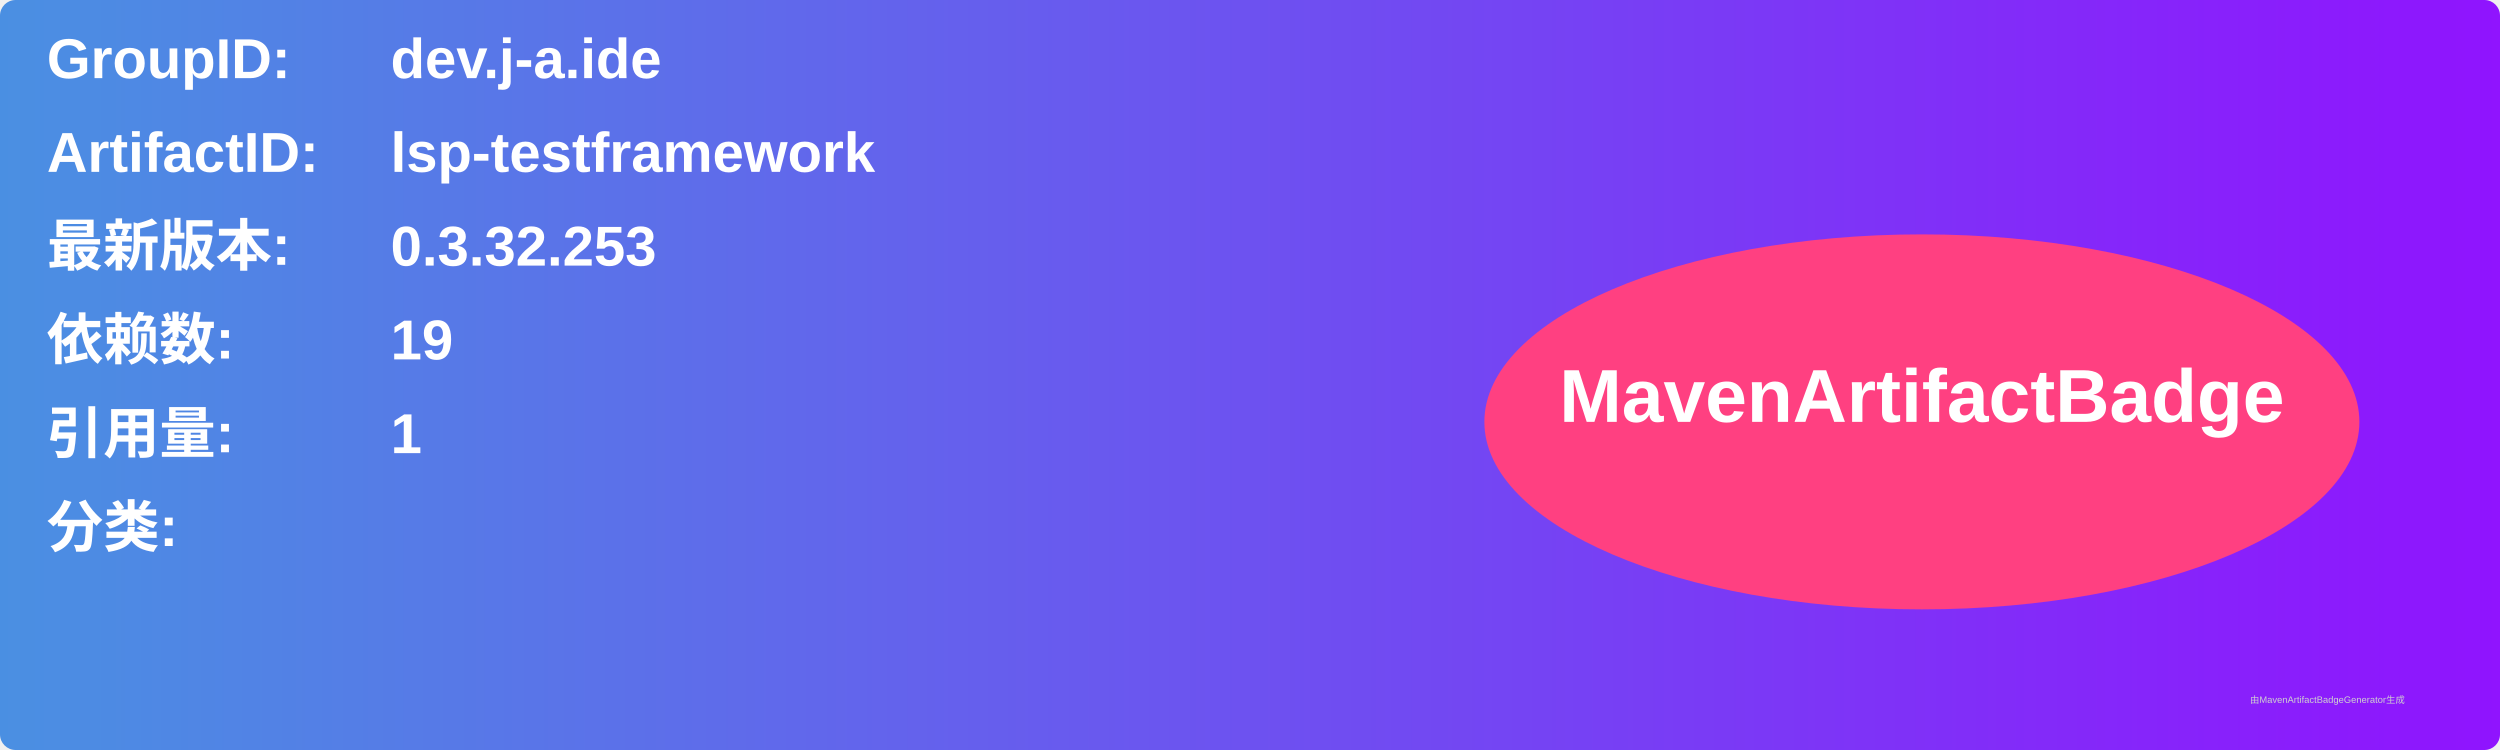
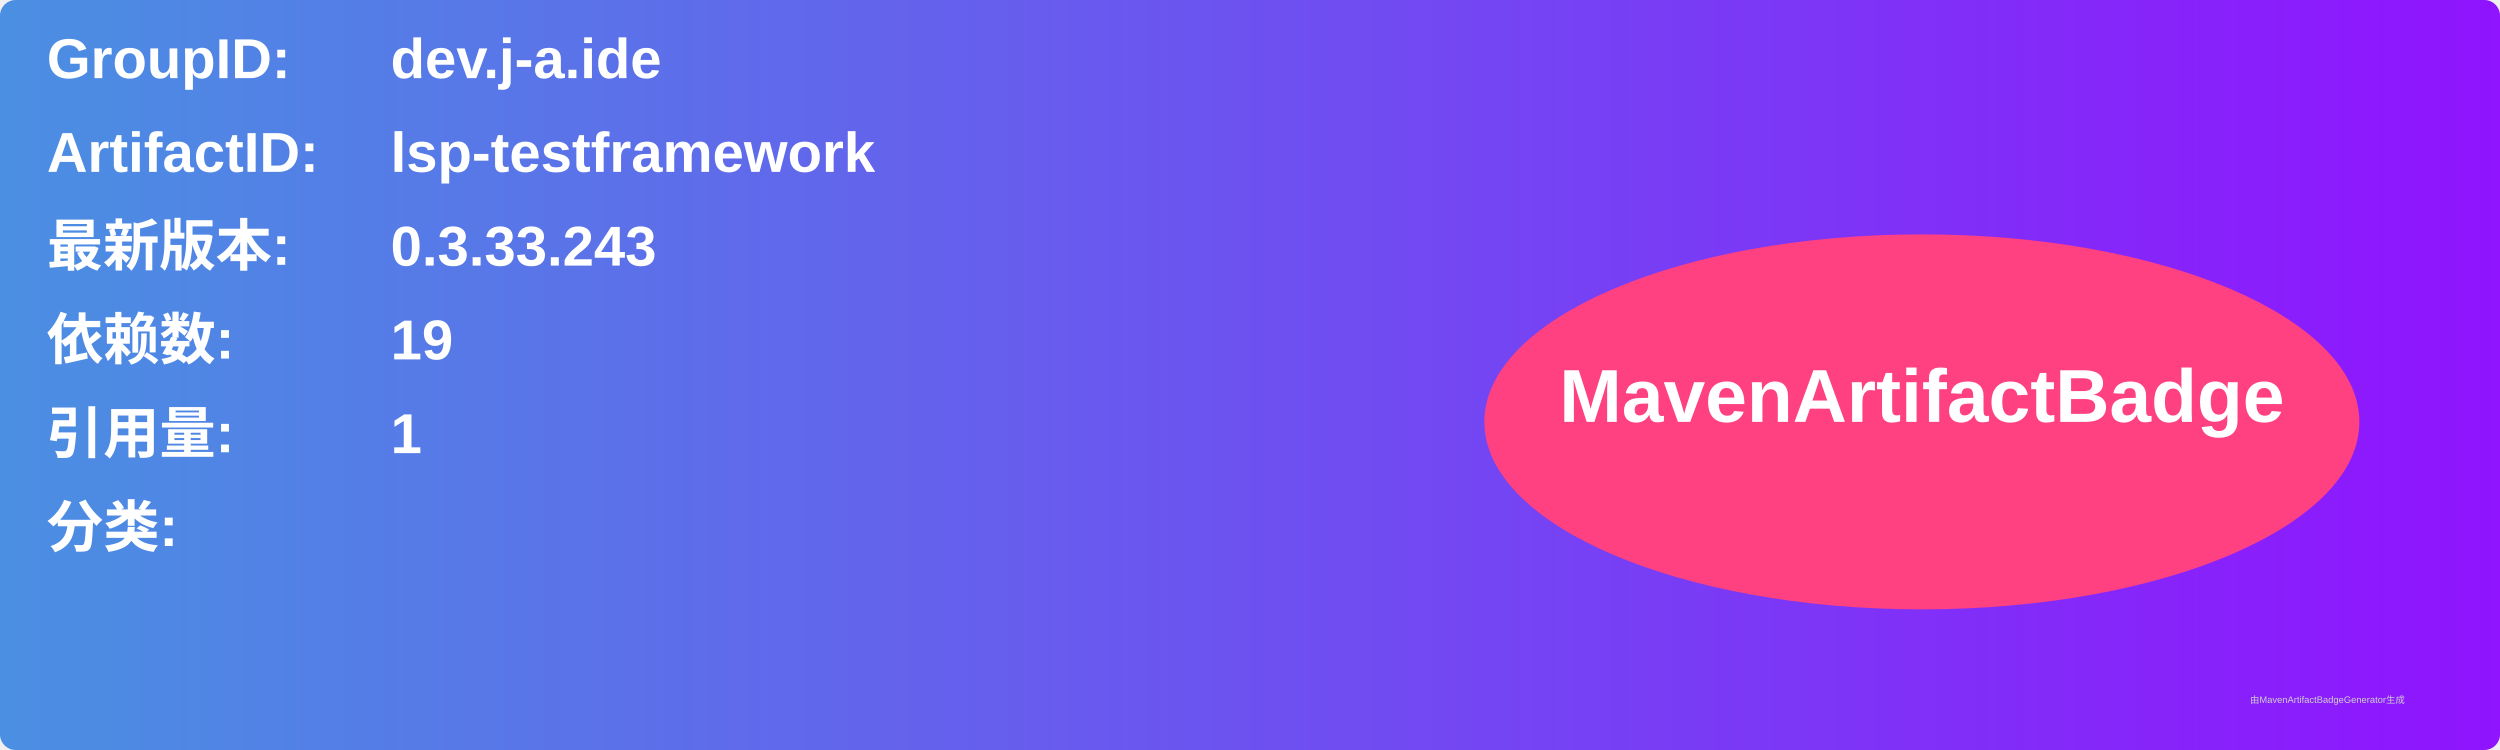
<svg xmlns="http://www.w3.org/2000/svg" width="800" height="240" viewBox="0 0 800 240">
  <linearGradient id="grad" x1="0%" y1="0%" x2="100%" y2="0%">
    <stop offset="0%" stop-color="#4a90e2" />
    <stop offset="100%" stop-color="#9013fe" />
  </linearGradient>
  <rect width="100%" height="100%" rx="5" ry="5" fill="url(#grad)" />
  <g transform="translate(15, 15)">
    <text x="0" y="10" font-family="Arial" font-size="18" fill="white" font-weight="bold" width="260">GroupID:</text>
    <text x="110" y="10" font-family="Arial" font-size="18" fill="white" font-weight="bold" width="460">dev.j-a.ide</text>
    <text x="0" y="40" font-family="Arial" font-size="18" fill="white" font-weight="bold" width="260">ArtifactID:</text>
    <text x="110" y="40" font-family="Arial" font-size="18" fill="white" font-weight="bold" width="460">lsp-testframework</text>
    <text x="0" y="70" font-family="Arial" font-size="18" fill="white" font-weight="bold">最新版本:</text>
    <text x="110" y="70" font-family="Arial" font-size="18" fill="white" font-weight="bold">
-       <tspan font-weight="bold">0.3.32.253</tspan>
+       <tspan font-weight="bold">0.3.33.243</tspan>
    </text>
    <text x="0" y="100" font-family="Arial" font-size="18" fill="white" font-weight="bold">依赖数: </text>
    <text x="110" y="100" font-family="Arial" font-size="18" fill="white">
      <tspan font-weight="bold">19</tspan>
    </text>
    <text x="0" y="130" font-family="Arial" font-size="18" fill="white" font-weight="bold">引用量: </text>
    <text x="110" y="130" font-family="Arial" font-size="18" fill="white">
      <tspan font-weight="bold">1</tspan>
    </text>
    <text x="0" y="160" font-family="Arial" font-size="18" fill="white" font-weight="bold">分类:</text>
    <text x="10" y="190" font-family="Arial" font-size="10" fill="white">
      <tspan font-weight="bold" />
    </text>
    <ellipse cx="600" cy="120" rx="140" ry="60" fill="#ff4081" />
    <text x="600" y="120" text-anchor="middle" font-family="Arial" font-size="24" fill="white" font-weight="bold">MavenArtifactBadge</text>
  </g>
  <text x="720" y="225" font-family="Arial" font-size="3" fill="#d0d0d0">由MavenArtifactBadgeGenerator生成</text>
</svg>
